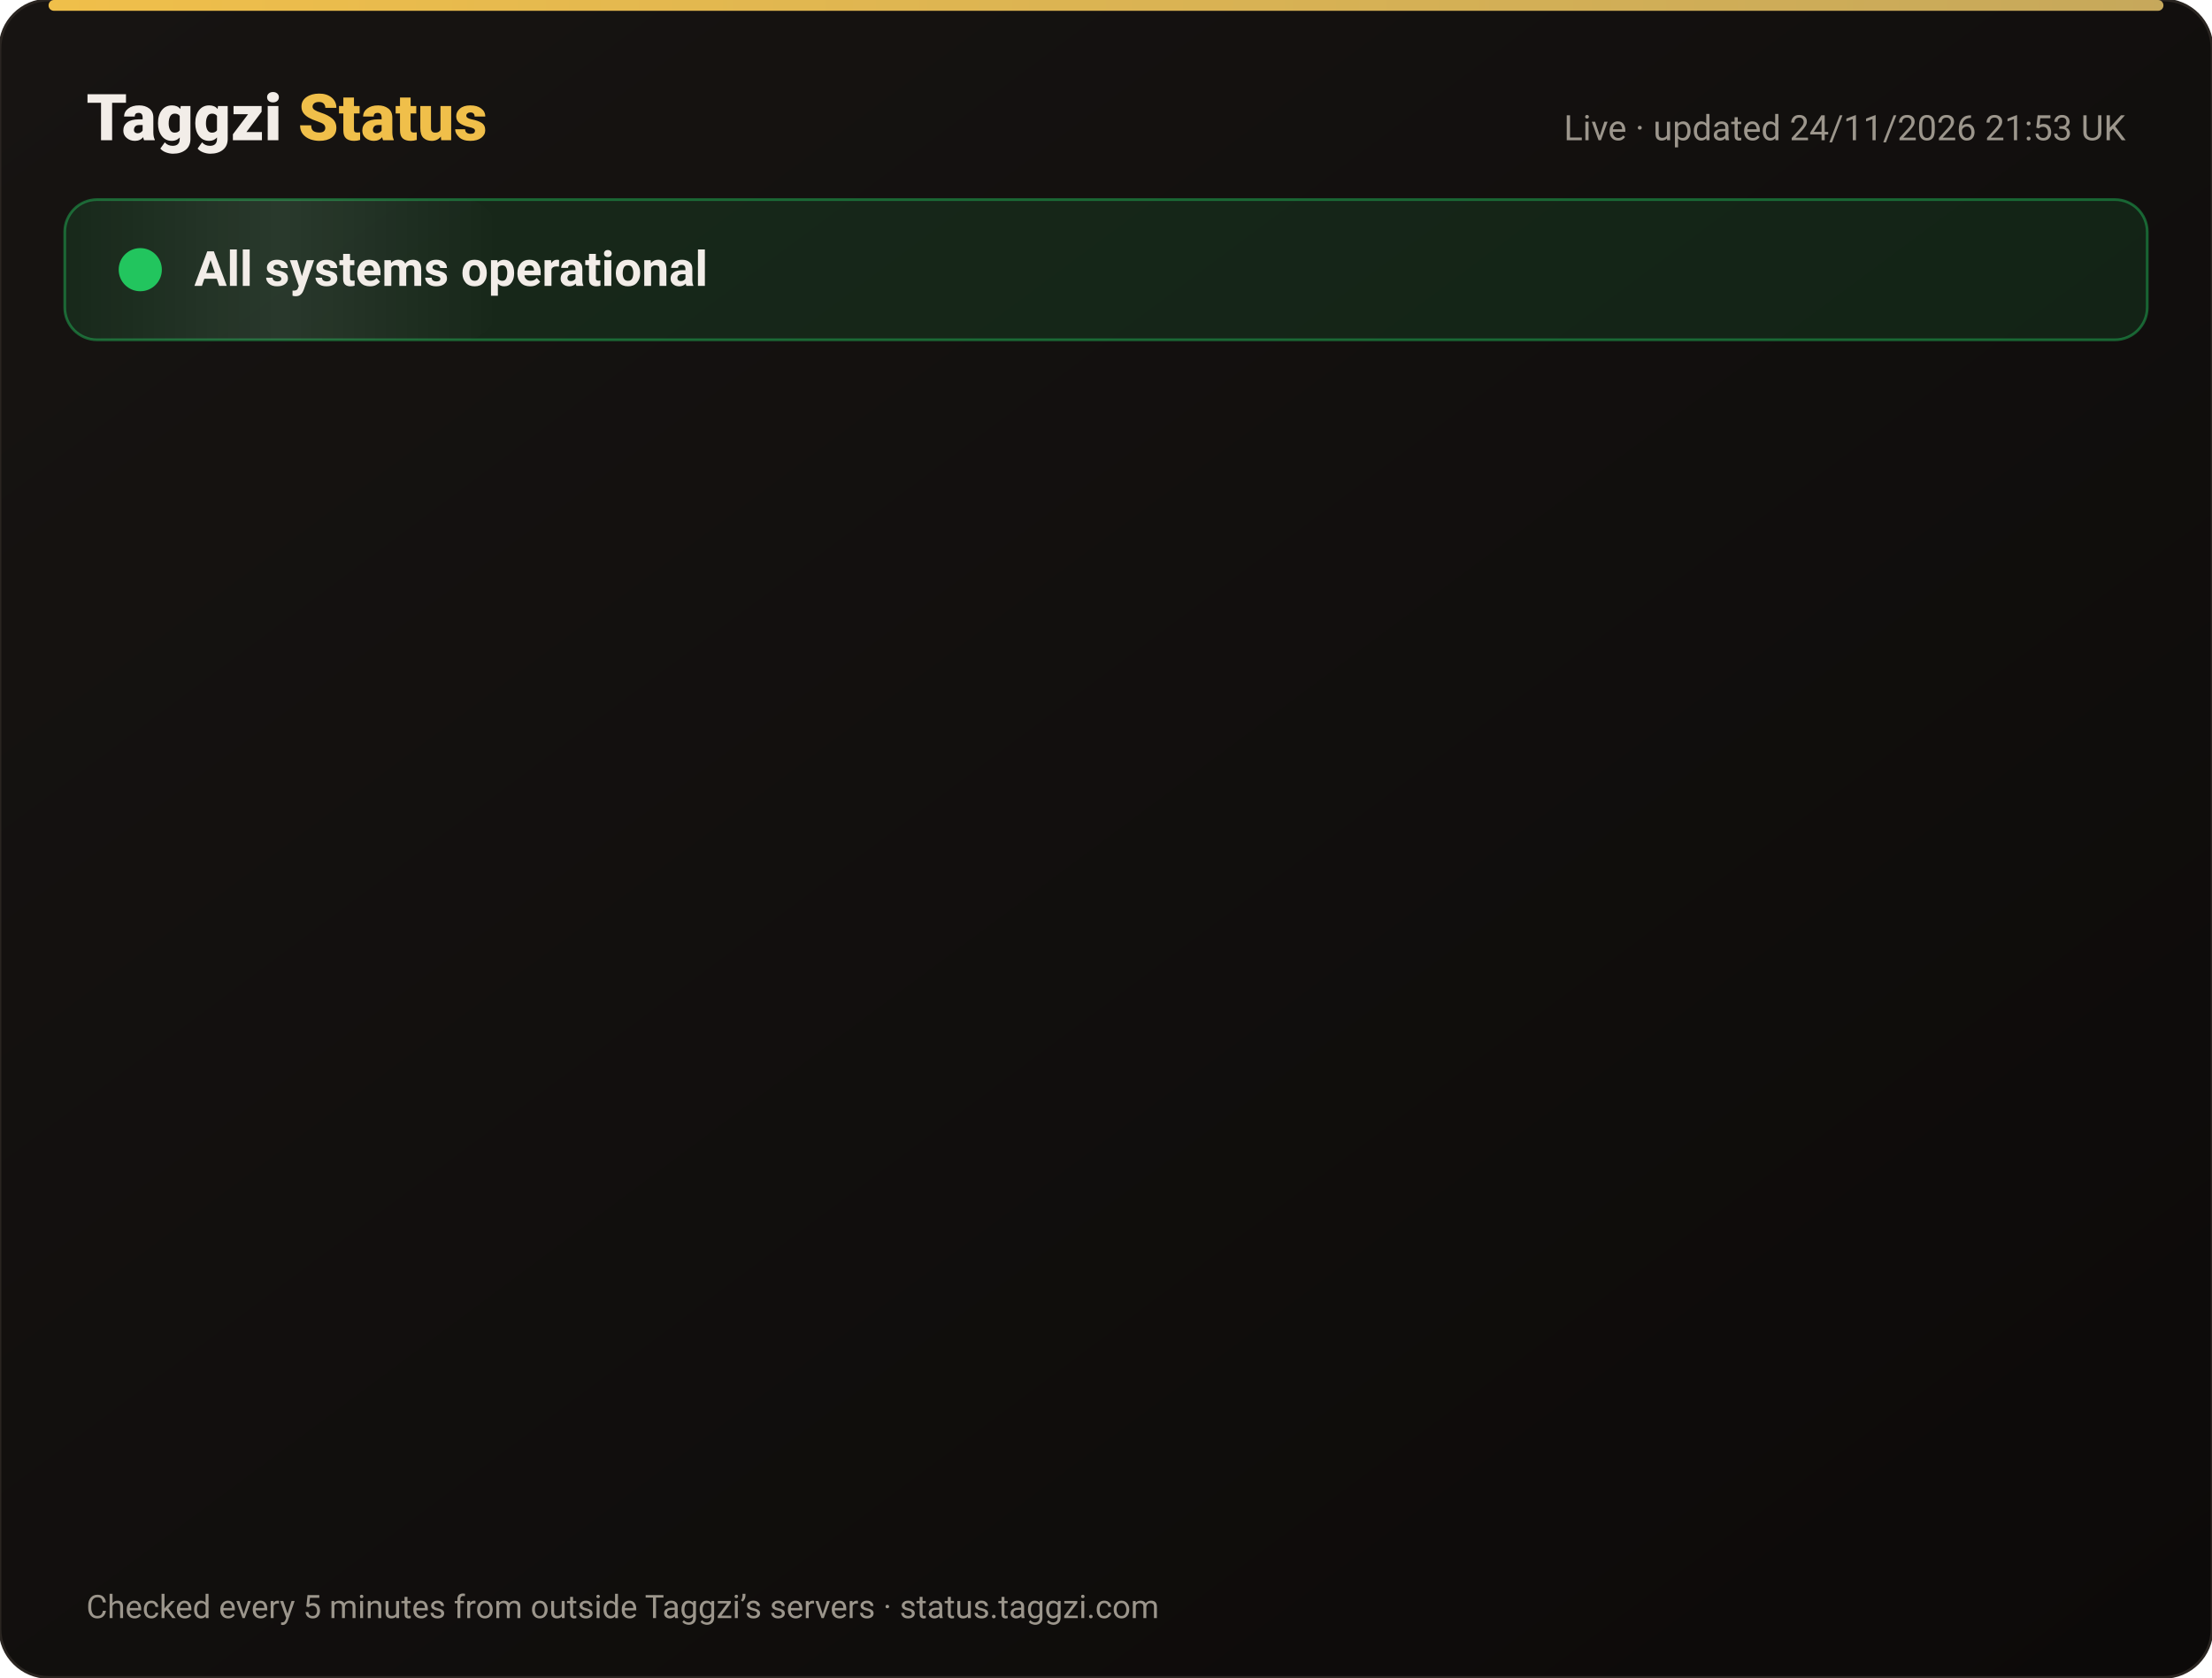
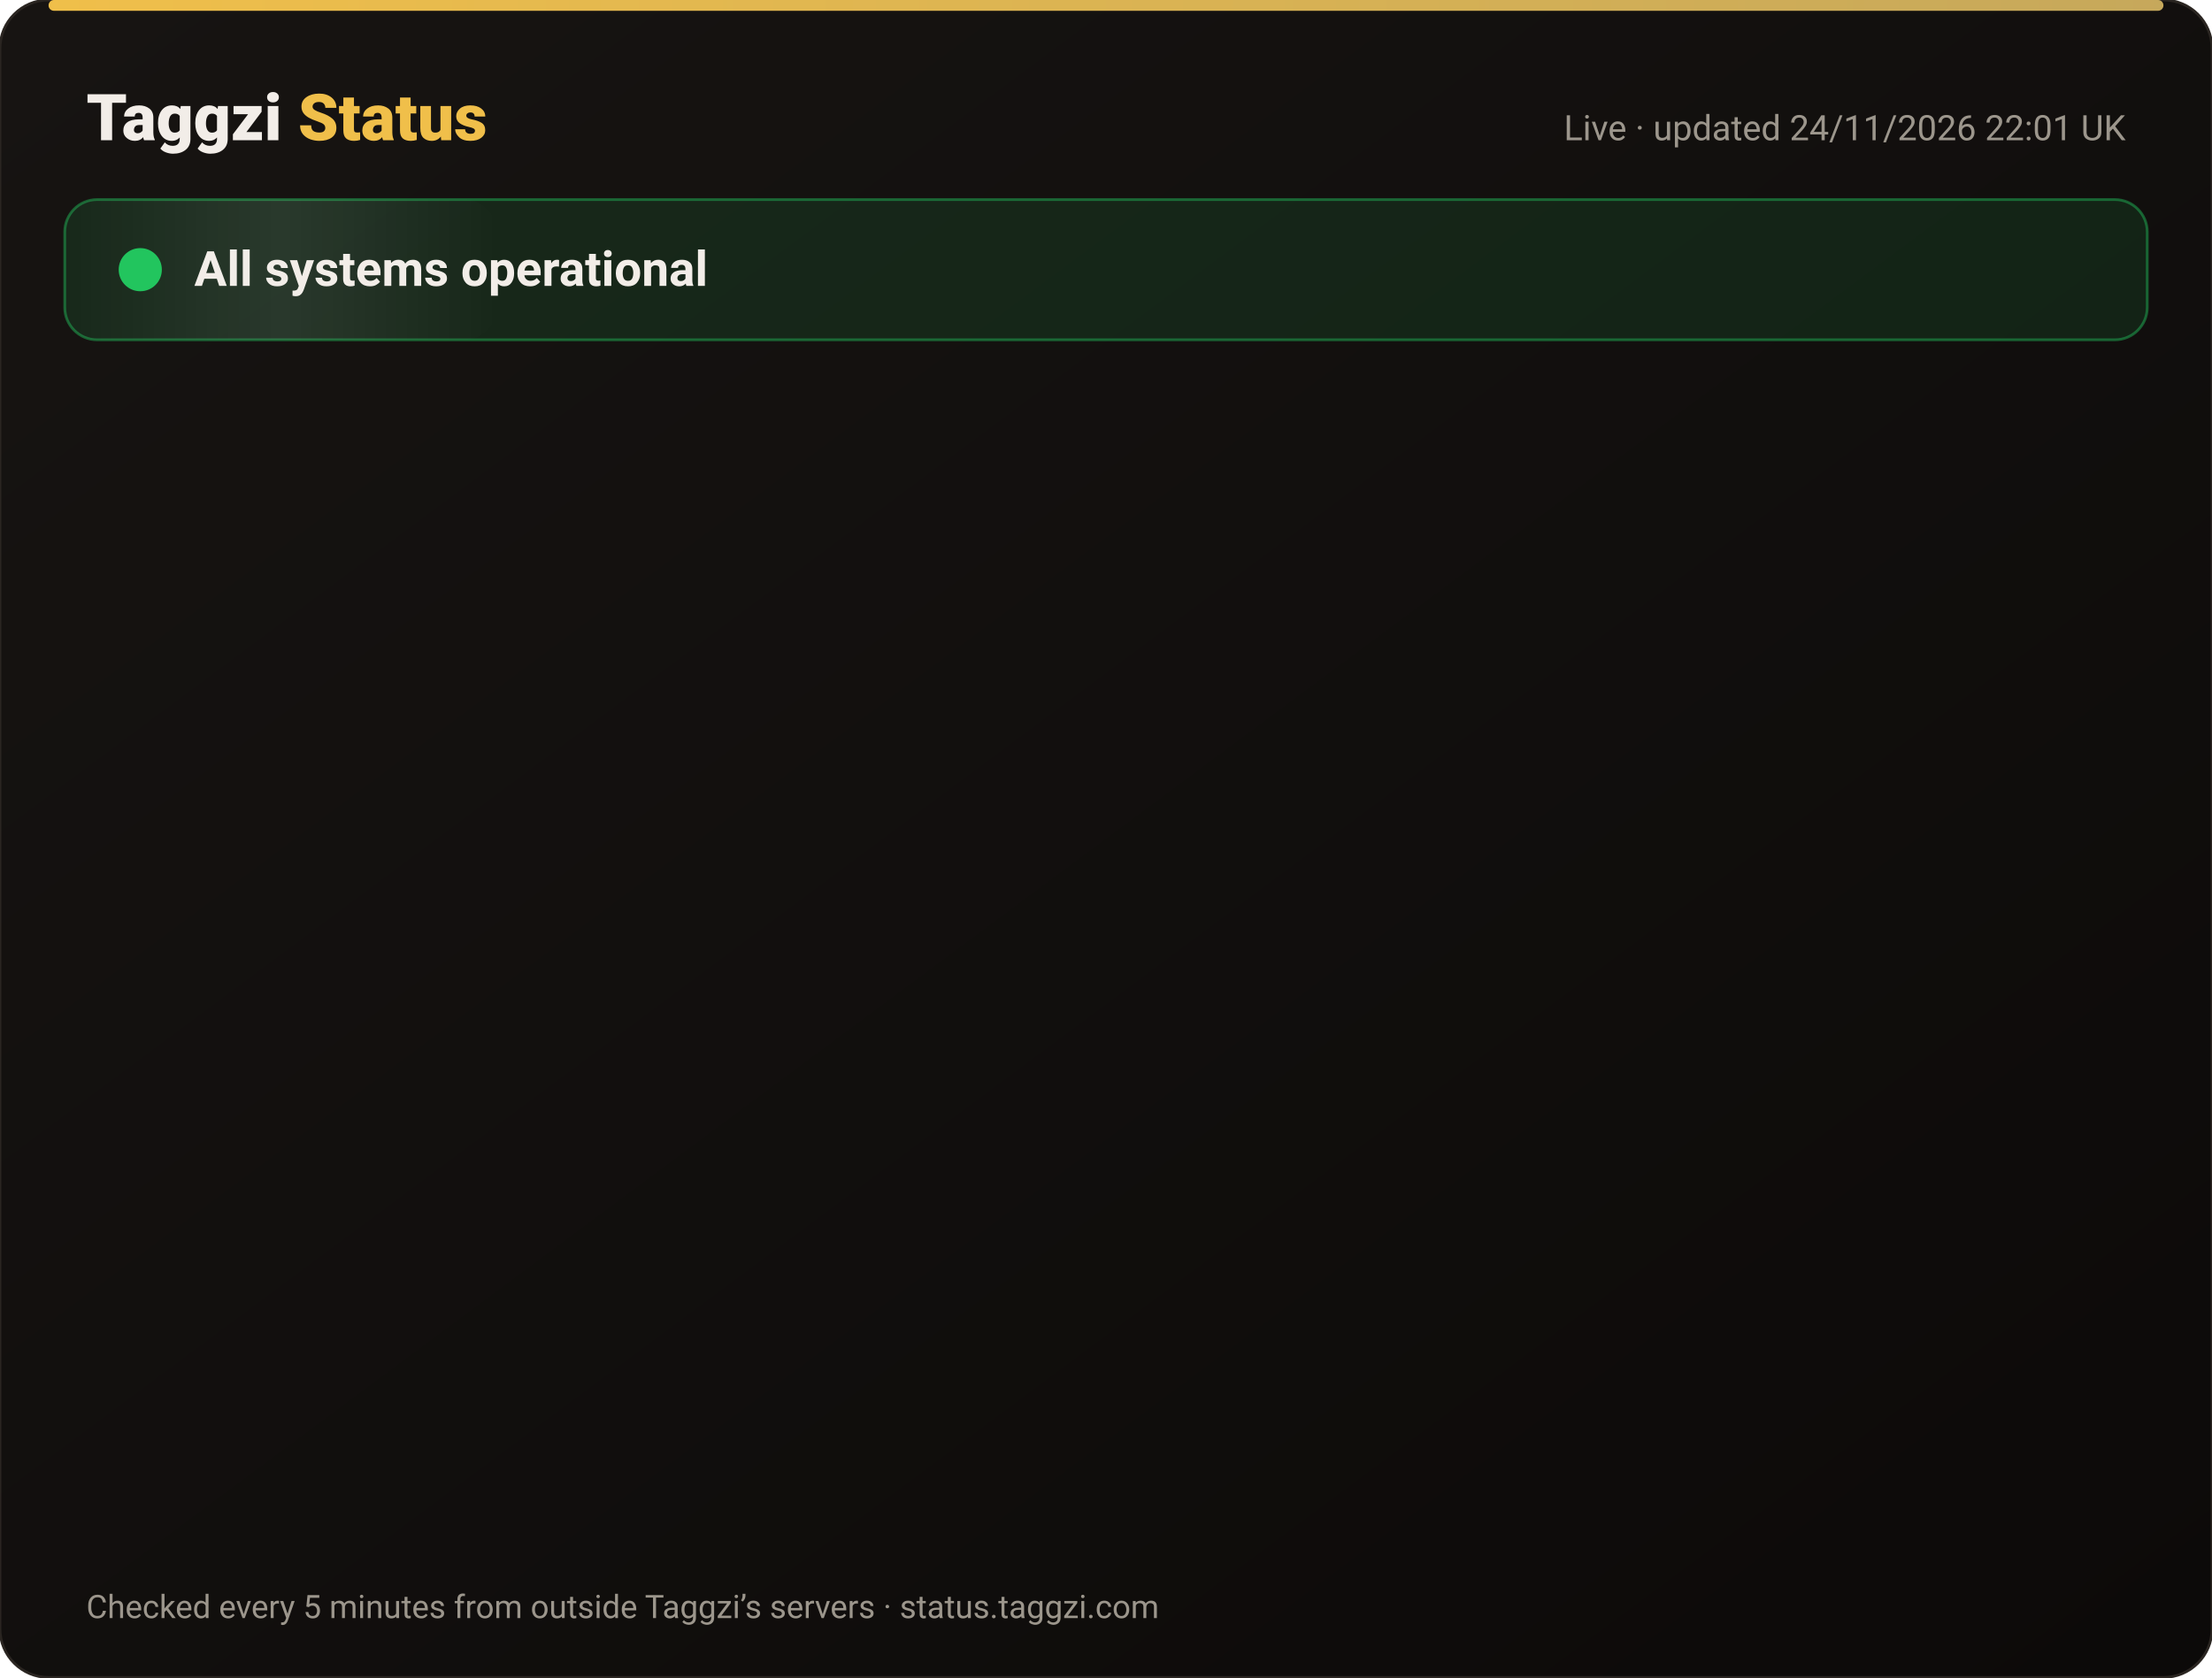
<svg xmlns="http://www.w3.org/2000/svg" width="820" height="622" viewBox="0 0 820 622" font-family="-apple-system,Segoe UI,Roboto,Helvetica,Arial,sans-serif">
  <defs>
    <linearGradient id="bg" x1="0" y1="0" x2="1" y2="1">
      <stop offset="0" stop-color="#171412" />
      <stop offset="1" stop-color="#0C0A09" />
    </linearGradient>
    <linearGradient id="gold" x1="0" x2="1">
      <stop offset="0" stop-color="#F0BF4A" />
      <stop offset="1" stop-color="#c6a85b" />
    </linearGradient>
    <linearGradient id="shine" x1="0" x2="1">
      <stop offset="0" stop-color="#fff" stop-opacity="0" />
      <stop offset=".5" stop-color="#fff" stop-opacity=".08" />
      <stop offset="1" stop-color="#fff" stop-opacity="0" />
    </linearGradient>
  </defs>
  <rect width="820" height="622" rx="18" fill="url(#bg)" stroke="#2a2521" />
  <rect x="18" y="0" width="784" height="4" rx="2" fill="url(#gold)" />
  <text x="32" y="52" font-size="24" font-weight="800" fill="#F2EDE8">Taggzi <tspan fill="#F0BF4A">Status</tspan>
  </text>
-   <text x="788" y="52" font-size="13" fill="#9C968C" text-anchor="end">Live · updated 24/11/2026 21:53 UK</text>
+   <text x="788" y="52" font-size="13" fill="#9C968C" text-anchor="end">Live · updated 24/11/2026 22:01 UK</text>
  <rect x="24" y="74" width="772" height="52" rx="12" fill="#22c55e" fill-opacity=".12" stroke="#22c55e" stroke-opacity=".45" />
  <rect x="24" y="74" width="160" height="52" rx="12" fill="url(#shine)">
    <animate attributeName="x" from="-160" to="820" dur="4s" repeatCount="indefinite" />
  </rect>
  <circle cx="52" cy="100" r="7" fill="#22c55e" />
  <circle cx="52" cy="100" r="7" fill="none" stroke="#22c55e" stroke-width="2">
    <animate attributeName="r" values="7;15;7" dur="2s" repeatCount="indefinite" />
    <animate attributeName="opacity" values=".9;0;.9" dur="2s" repeatCount="indefinite" />
  </circle>
  <text x="72" y="106" font-size="18" font-weight="700" fill="#F2EDE8">All systems operational</text>
  <g opacity="0">
    <animate attributeName="opacity" from="0" to="1" begin="0.00s" dur=".6s" fill="freeze" />
    <line x1="32" y1="188" x2="788" y2="188" stroke="#2a2521" />
    <circle cx="44" cy="166" r="6" fill="#22c55e">
      <animate attributeName="opacity" values="1;.45;1" dur="2.4s" begin="0.00s" repeatCount="indefinite" />
    </circle>
    <text x="62" y="171" font-size="15" font-weight="650" fill="#F2EDE8">Website</text>
    <text x="630" y="171" font-size="13" fill="#9C968C" text-anchor="end">99.98% uptime</text>
    <rect x="648" y="154" width="140" height="24" rx="12" fill="#22c55e" fill-opacity=".14" stroke="#22c55e" stroke-opacity=".5" />
    <text x="718" y="171" font-size="12" font-weight="700" fill="#22c55e" text-anchor="middle">Operational</text>
  </g>
  <g opacity="0">
    <animate attributeName="opacity" from="0" to="1" begin="0.15s" dur=".6s" fill="freeze" />
    <line x1="32" y1="234" x2="788" y2="234" stroke="#2a2521" />
    <circle cx="44" cy="212" r="6" fill="#22c55e">
      <animate attributeName="opacity" values="1;.45;1" dur="2.4s" begin="0.15s" repeatCount="indefinite" />
    </circle>
    <text x="62" y="217" font-size="15" font-weight="650" fill="#F2EDE8">Tag scans</text>
    <text x="630" y="217" font-size="13" fill="#9C968C" text-anchor="end">99.98% uptime</text>
    <rect x="648" y="200" width="140" height="24" rx="12" fill="#22c55e" fill-opacity=".14" stroke="#22c55e" stroke-opacity=".5" />
    <text x="718" y="217" font-size="12" font-weight="700" fill="#22c55e" text-anchor="middle">Operational</text>
  </g>
  <g opacity="0">
    <animate attributeName="opacity" from="0" to="1" begin="0.30s" dur=".6s" fill="freeze" />
    <line x1="32" y1="280" x2="788" y2="280" stroke="#2a2521" />
    <circle cx="44" cy="258" r="6" fill="#22c55e">
      <animate attributeName="opacity" values="1;.45;1" dur="2.4s" begin="0.30s" repeatCount="indefinite" />
    </circle>
    <text x="62" y="263" font-size="15" font-weight="650" fill="#F2EDE8">Manual tag lookup</text>
    <text x="630" y="263" font-size="13" fill="#9C968C" text-anchor="end">99.98% uptime</text>
    <rect x="648" y="246" width="140" height="24" rx="12" fill="#22c55e" fill-opacity=".14" stroke="#22c55e" stroke-opacity=".5" />
    <text x="718" y="263" font-size="12" font-weight="700" fill="#22c55e" text-anchor="middle">Operational</text>
  </g>
  <g opacity="0">
    <animate attributeName="opacity" from="0" to="1" begin="0.45s" dur=".6s" fill="freeze" />
    <line x1="32" y1="326" x2="788" y2="326" stroke="#2a2521" />
    <circle cx="44" cy="304" r="6" fill="#22c55e">
      <animate attributeName="opacity" values="1;.45;1" dur="2.4s" begin="0.45s" repeatCount="indefinite" />
    </circle>
    <text x="62" y="309" font-size="15" font-weight="650" fill="#F2EDE8">App &amp; login</text>
    <text x="630" y="309" font-size="13" fill="#9C968C" text-anchor="end">99.98% uptime</text>
    <rect x="648" y="292" width="140" height="24" rx="12" fill="#22c55e" fill-opacity=".14" stroke="#22c55e" stroke-opacity=".5" />
    <text x="718" y="309" font-size="12" font-weight="700" fill="#22c55e" text-anchor="middle">Operational</text>
  </g>
  <g opacity="0">
    <animate attributeName="opacity" from="0" to="1" begin="0.60s" dur=".6s" fill="freeze" />
    <line x1="32" y1="372" x2="788" y2="372" stroke="#2a2521" />
    <circle cx="44" cy="350" r="6" fill="#22c55e">
      <animate attributeName="opacity" values="1;.45;1" dur="2.4s" begin="0.60s" repeatCount="indefinite" />
    </circle>
    <text x="62" y="355" font-size="15" font-weight="650" fill="#F2EDE8">Community alerts</text>
    <text x="630" y="355" font-size="13" fill="#9C968C" text-anchor="end">99.98% uptime</text>
    <rect x="648" y="338" width="140" height="24" rx="12" fill="#22c55e" fill-opacity=".14" stroke="#22c55e" stroke-opacity=".5" />
    <text x="718" y="355" font-size="12" font-weight="700" fill="#22c55e" text-anchor="middle">Operational</text>
  </g>
  <g opacity="0">
    <animate attributeName="opacity" from="0" to="1" begin="0.75s" dur=".6s" fill="freeze" />
    <line x1="32" y1="418" x2="788" y2="418" stroke="#2a2521" />
    <circle cx="44" cy="396" r="6" fill="#22c55e">
      <animate attributeName="opacity" values="1;.45;1" dur="2.4s" begin="0.75s" repeatCount="indefinite" />
    </circle>
    <text x="62" y="401" font-size="15" font-weight="650" fill="#F2EDE8">Private calling</text>
    <text x="630" y="401" font-size="13" fill="#9C968C" text-anchor="end">99.98% uptime</text>
    <rect x="648" y="384" width="140" height="24" rx="12" fill="#22c55e" fill-opacity=".14" stroke="#22c55e" stroke-opacity=".5" />
    <text x="718" y="401" font-size="12" font-weight="700" fill="#22c55e" text-anchor="middle">Operational</text>
  </g>
  <g opacity="0">
    <animate attributeName="opacity" from="0" to="1" begin="0.90s" dur=".6s" fill="freeze" />
    <line x1="32" y1="464" x2="788" y2="464" stroke="#2a2521" />
    <circle cx="44" cy="442" r="6" fill="#22c55e">
      <animate attributeName="opacity" values="1;.45;1" dur="2.4s" begin="0.90s" repeatCount="indefinite" />
    </circle>
    <text x="62" y="447" font-size="15" font-weight="650" fill="#F2EDE8">Payments</text>
    <text x="630" y="447" font-size="13" fill="#9C968C" text-anchor="end">99.97% uptime</text>
    <rect x="648" y="430" width="140" height="24" rx="12" fill="#22c55e" fill-opacity=".14" stroke="#22c55e" stroke-opacity=".5" />
    <text x="718" y="447" font-size="12" font-weight="700" fill="#22c55e" text-anchor="middle">Operational</text>
  </g>
  <g opacity="0">
    <animate attributeName="opacity" from="0" to="1" begin="1.05s" dur=".6s" fill="freeze" />
    <line x1="32" y1="510" x2="788" y2="510" stroke="#2a2521" />
    <circle cx="44" cy="488" r="6" fill="#22c55e">
      <animate attributeName="opacity" values="1;.45;1" dur="2.4s" begin="1.05s" repeatCount="indefinite" />
    </circle>
    <text x="62" y="493" font-size="15" font-weight="650" fill="#F2EDE8">Email &amp; support</text>
    <text x="630" y="493" font-size="13" fill="#9C968C" text-anchor="end">99.98% uptime</text>
    <rect x="648" y="476" width="140" height="24" rx="12" fill="#22c55e" fill-opacity=".14" stroke="#22c55e" stroke-opacity=".5" />
    <text x="718" y="493" font-size="12" font-weight="700" fill="#22c55e" text-anchor="middle">Operational</text>
  </g>
  <g opacity="0">
    <animate attributeName="opacity" from="0" to="1" begin="1.20s" dur=".6s" fill="freeze" />
    <line x1="32" y1="556" x2="788" y2="556" stroke="#2a2521" />
    <circle cx="44" cy="534" r="6" fill="#22c55e">
      <animate attributeName="opacity" values="1;.45;1" dur="2.4s" begin="1.20s" repeatCount="indefinite" />
    </circle>
    <text x="62" y="539" font-size="15" font-weight="650" fill="#F2EDE8">Secure connection (SSL)</text>
    <text x="630" y="539" font-size="13" fill="#9C968C" text-anchor="end">100.00% uptime</text>
    <rect x="648" y="522" width="140" height="24" rx="12" fill="#22c55e" fill-opacity=".14" stroke="#22c55e" stroke-opacity=".5" />
    <text x="718" y="539" font-size="12" font-weight="700" fill="#22c55e" text-anchor="middle">Operational</text>
  </g>
  <text x="32" y="600" font-size="12" fill="#9C968C">Checked every 5 minutes from outside Taggzi’s servers · status.taggzi.com</text>
</svg>
